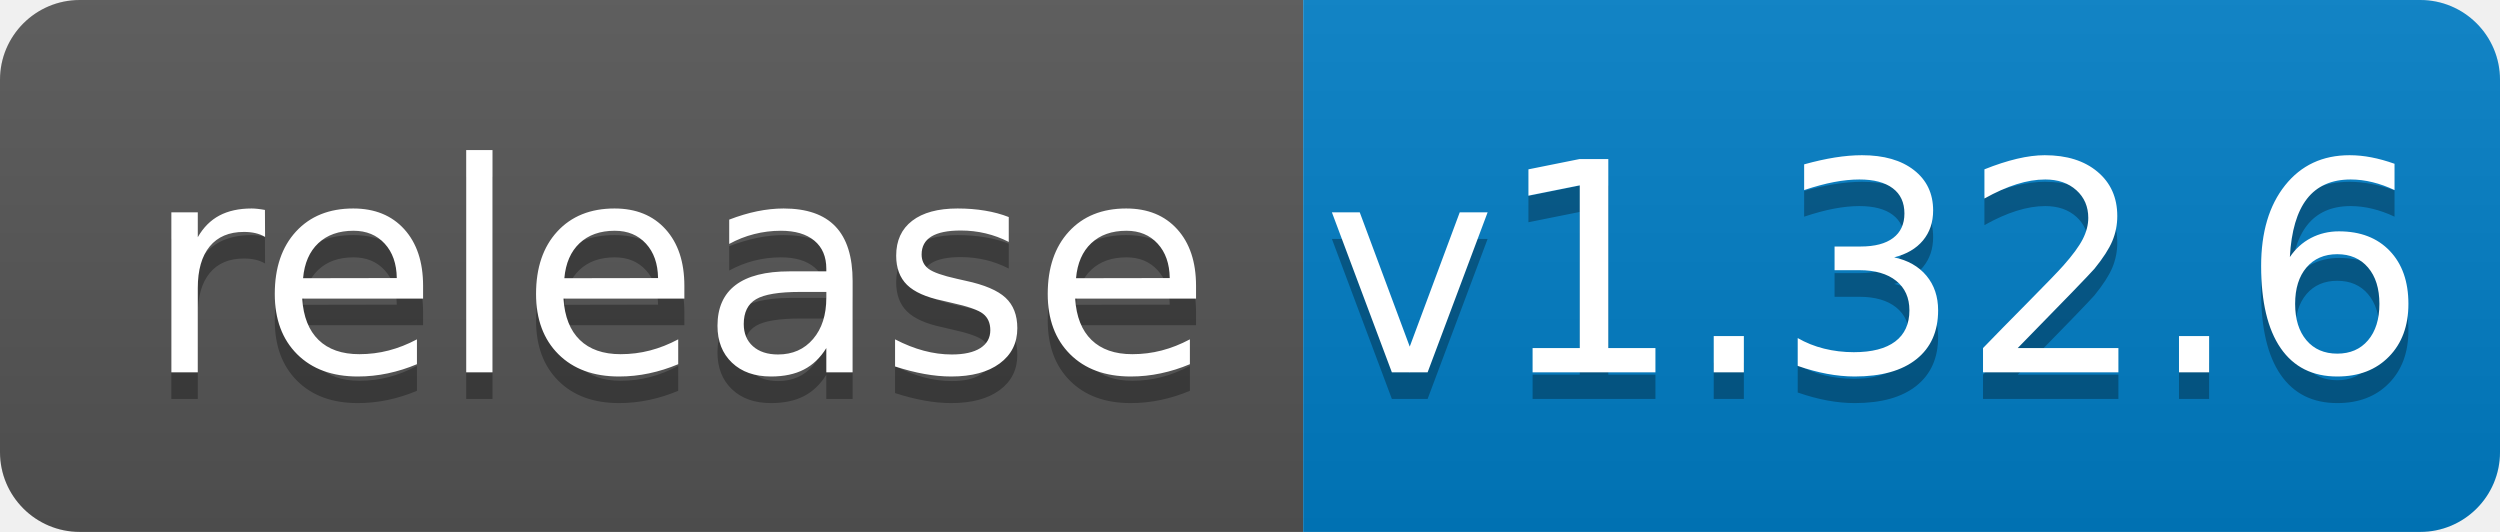
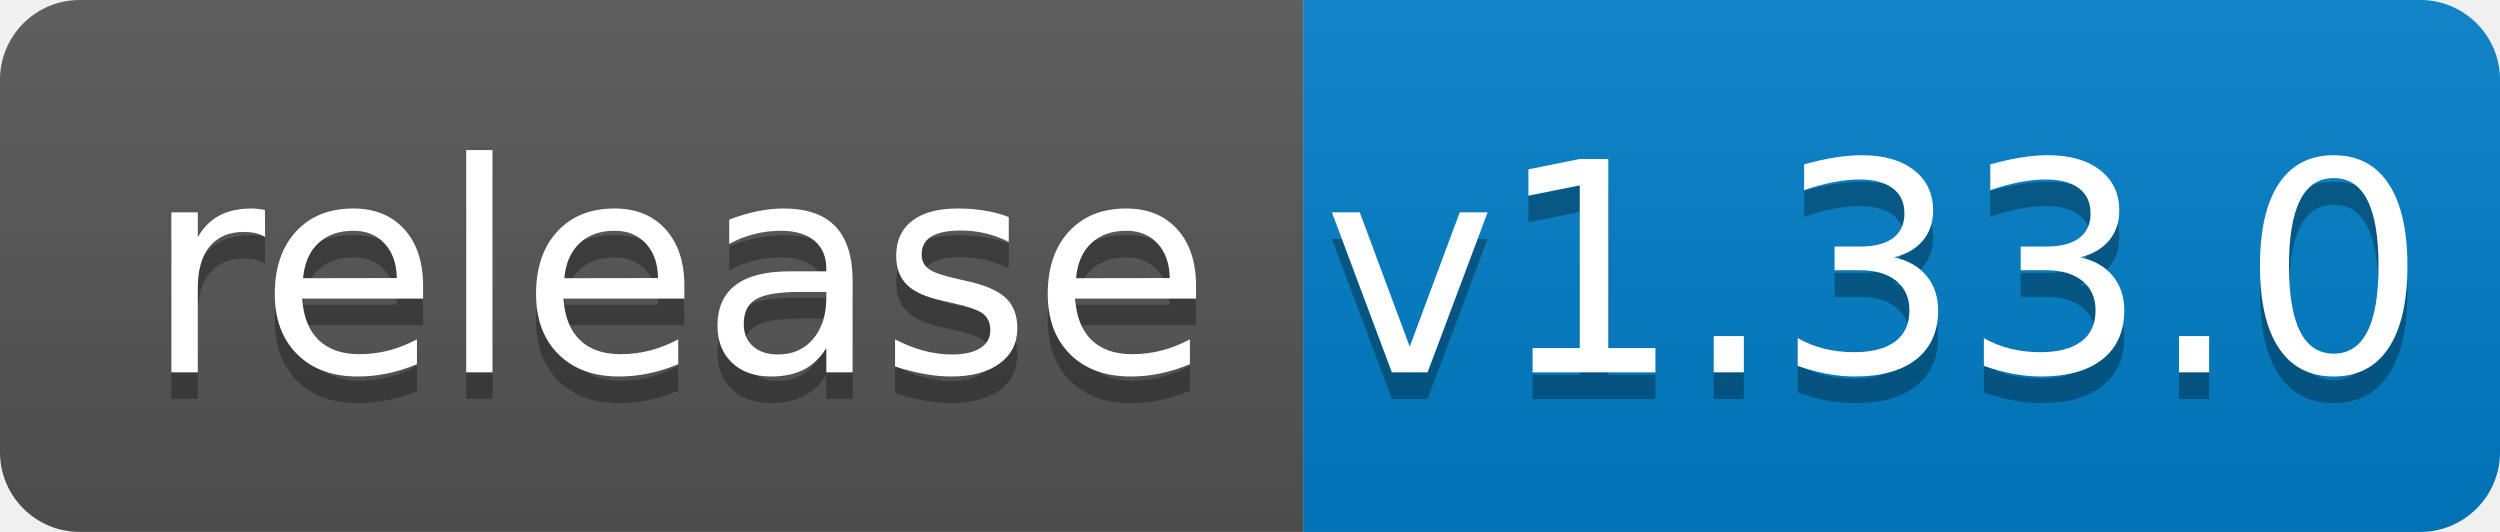
<svg xmlns="http://www.w3.org/2000/svg" width="94" height="20">
  <linearGradient id="b" x2="0" y2="100%">
    <stop offset="0" stop-color="#bbb" stop-opacity=".1" />
    <stop offset="1" stop-opacity=".1" />
  </linearGradient>
  <clipPath id="a">
    <rect width="94" height="20" rx="3" fill="#fff" />
  </clipPath>
  <g clip-path="url(#a)">
    <path fill="#555" d="M0 0h49v20H0z" />
    <path fill="#007ec6" d="M49 0h45v20H49z" />
    <path fill="url(#b)" d="M0 0h94v20H0z" />
  </g>
  <g fill="#fff" text-anchor="middle" font-family="DejaVu Sans,Verdana,Geneva,sans-serif" font-size="110">
    <text x="255" y="150" fill="#010101" fill-opacity=".3" transform="scale(.1)" textLength="390">release</text>
    <text x="255" y="140" transform="scale(.1)" textLength="390">release</text>
-     <text x="705" y="150" fill="#010101" fill-opacity=".3" transform="scale(.1)" textLength="350">v1.32.6</text>
-     <text x="705" y="140" transform="scale(.1)" textLength="350">v1.32.6</text>
+     <text x="705" y="150" fill="#010101" fill-opacity=".3" transform="scale(.1)" textLength="350">v1.33.0</text>
+     <text x="705" y="140" transform="scale(.1)" textLength="350">v1.33.0</text>
  </g>
</svg>
